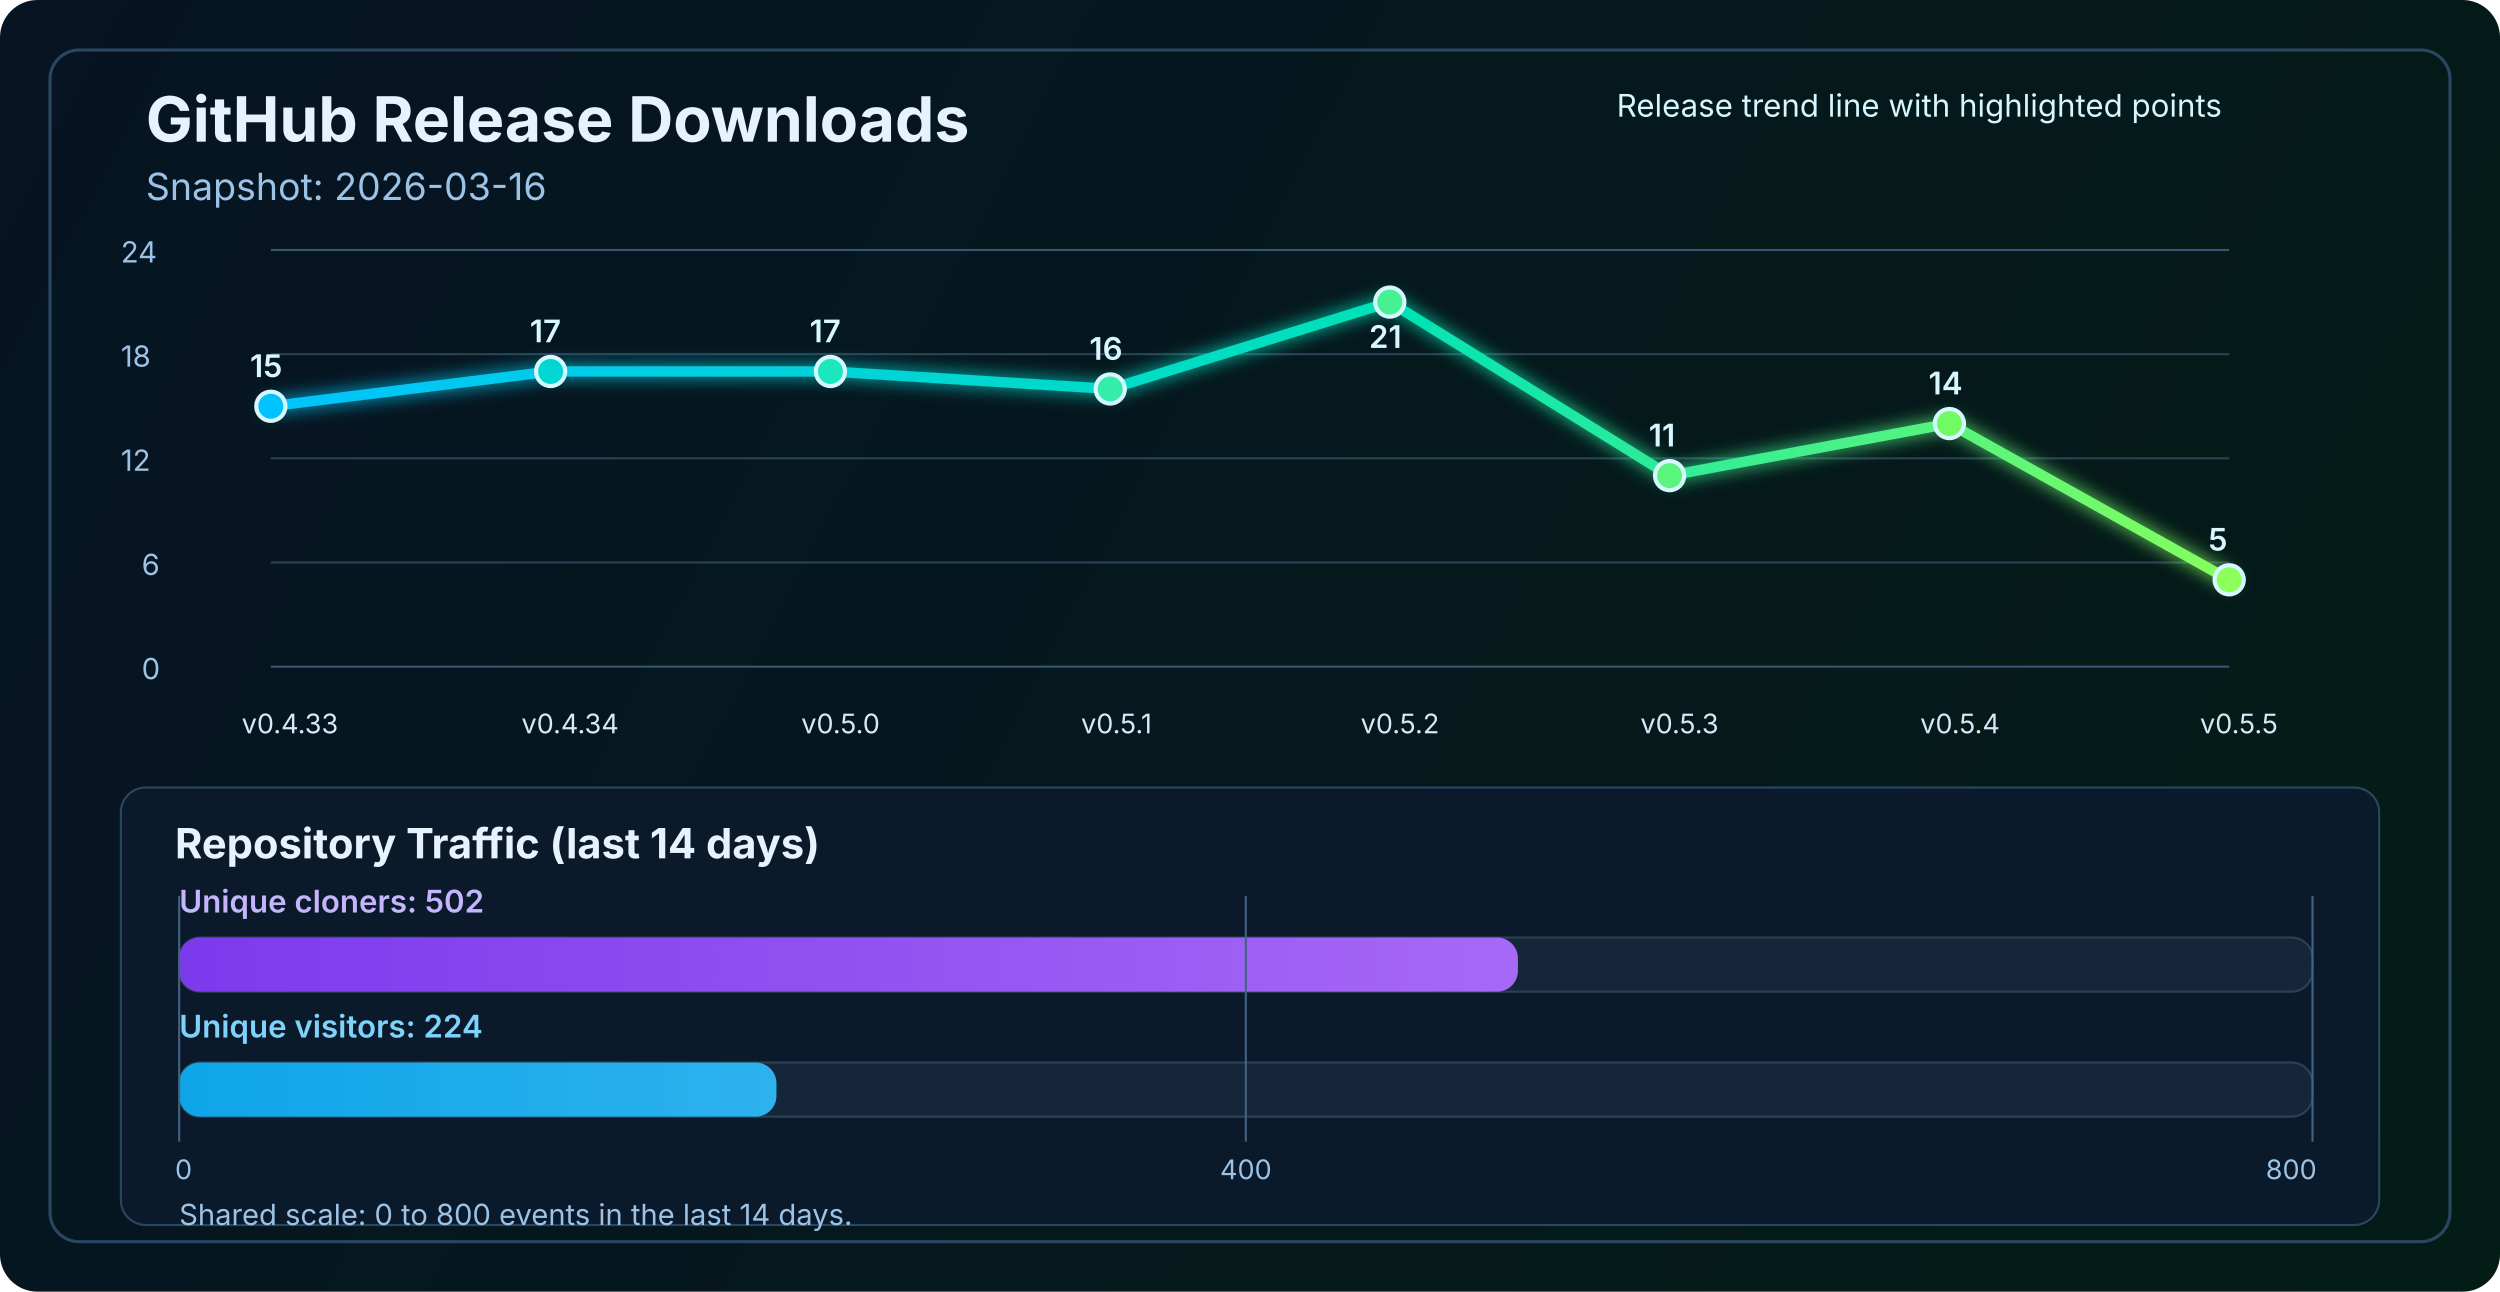
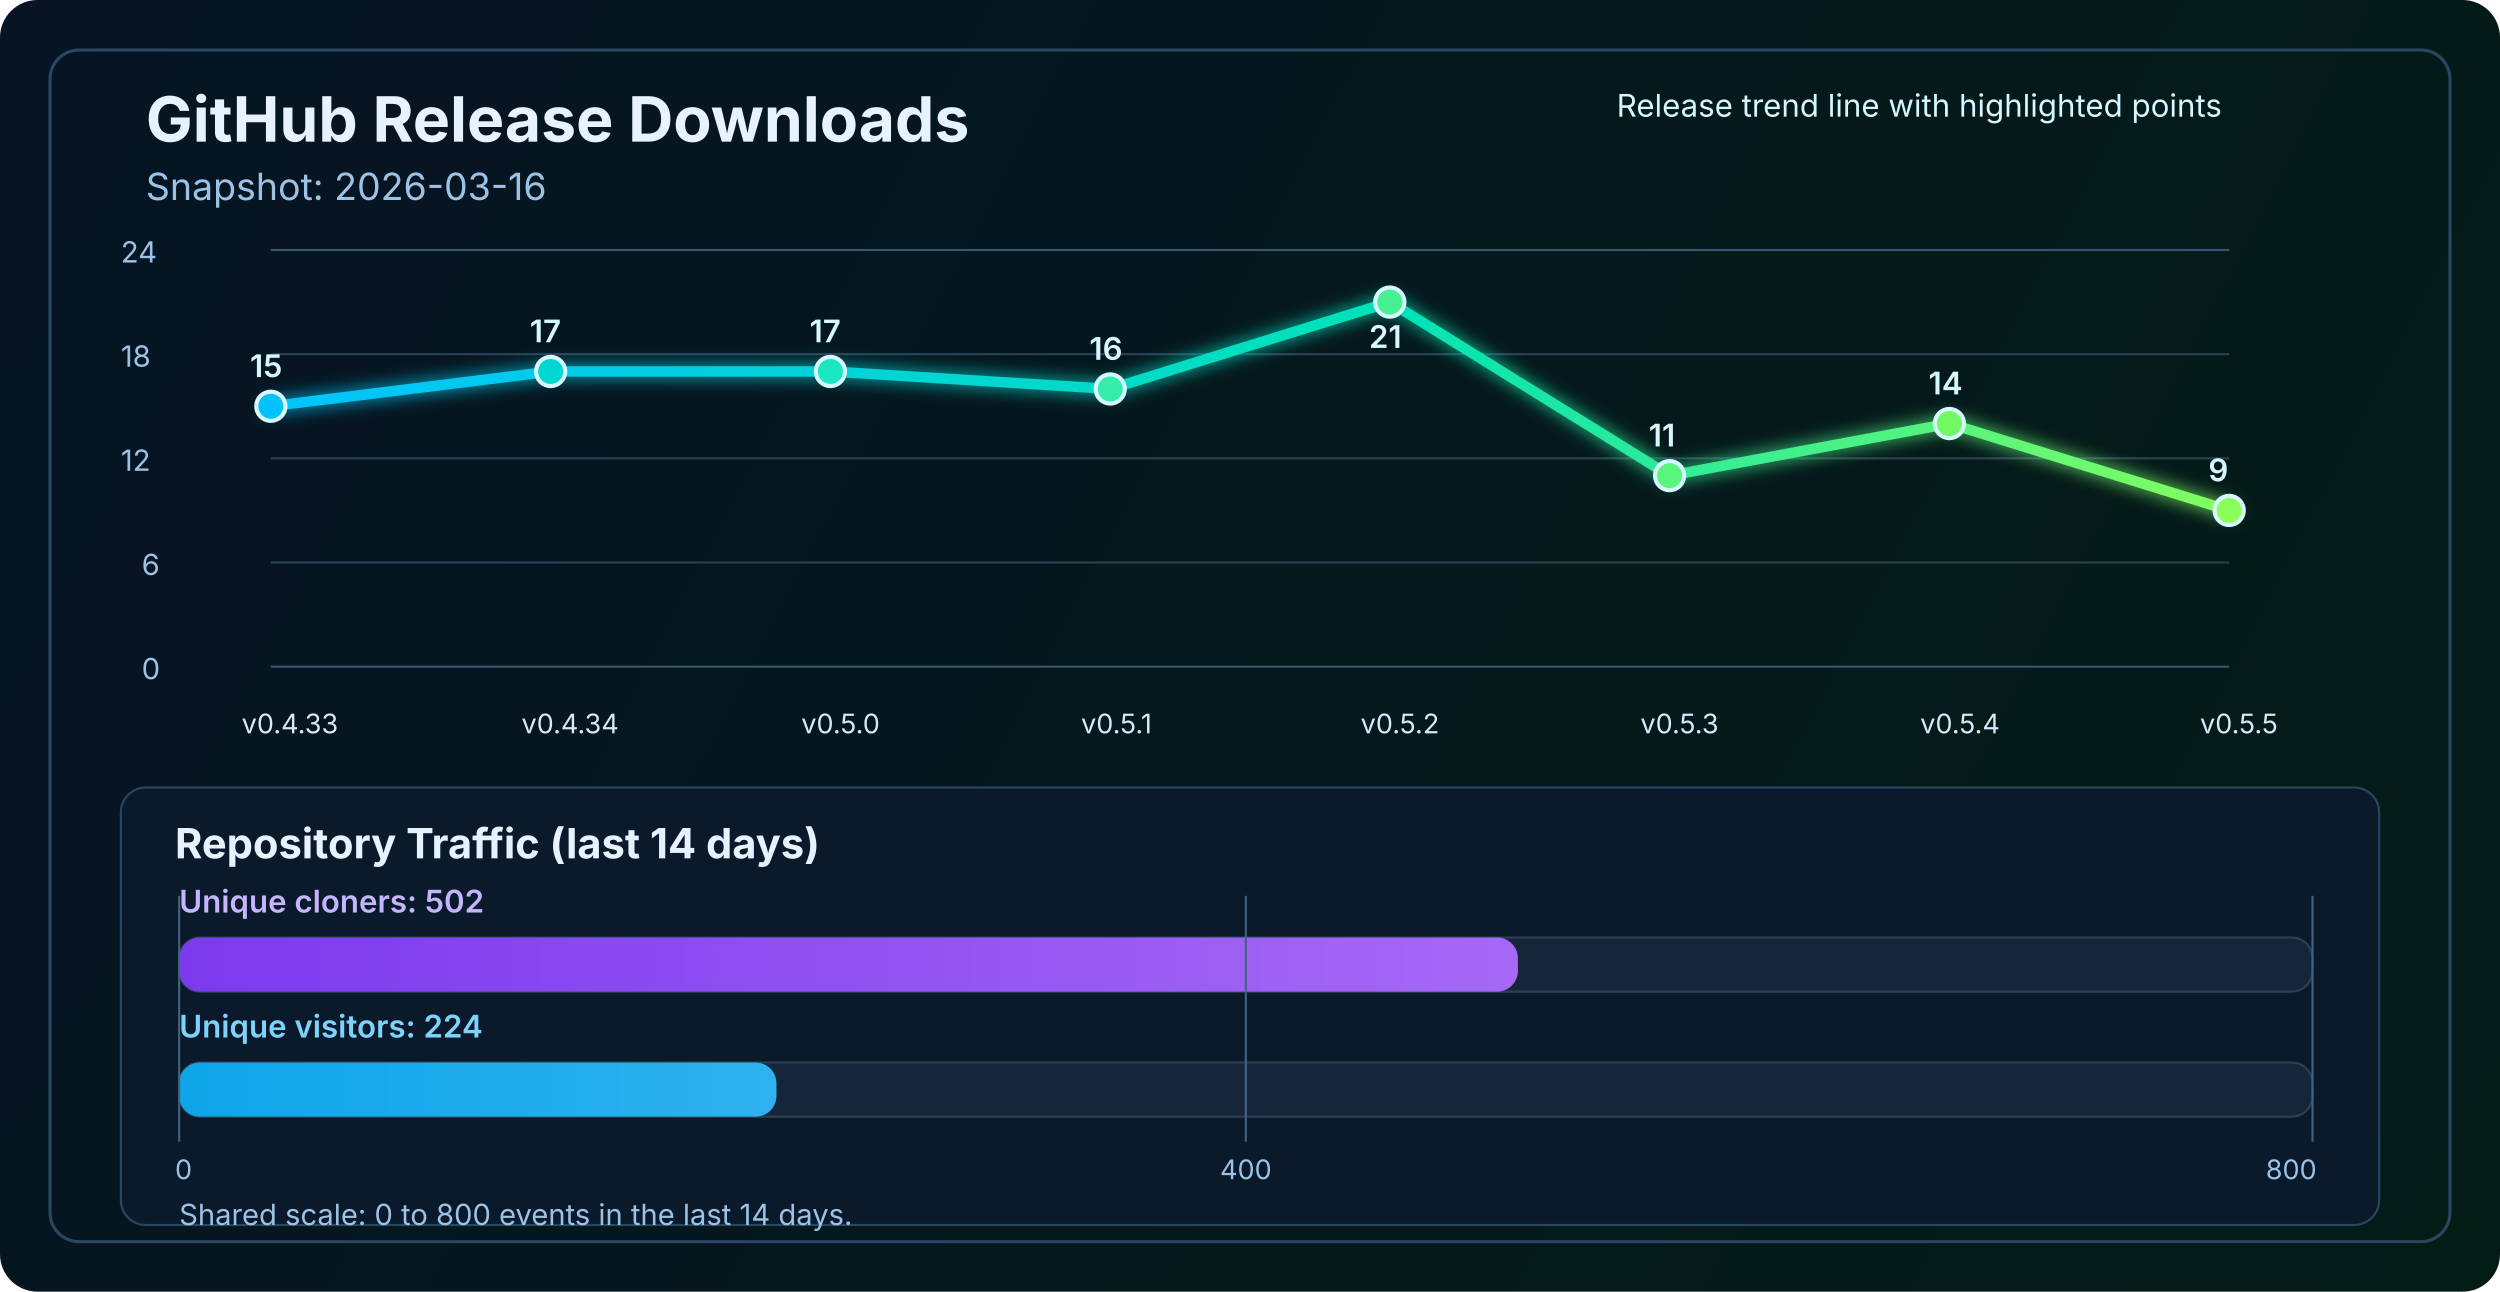
<svg xmlns="http://www.w3.org/2000/svg" width="1200" height="620" viewBox="0 0 1200 620" fill="none" role="img" aria-labelledby="title desc">
  <defs>
    <linearGradient id="bg" x1="0" y1="0" x2="1200" y2="620" gradientUnits="userSpaceOnUse">
      <stop stop-color="#061423" />
      <stop offset="1" stop-color="#041C16" />
    </linearGradient>
    <linearGradient id="line" x1="130" y1="86" x2="1070" y2="340" gradientUnits="userSpaceOnUse">
      <stop stop-color="#00C2FF" />
      <stop offset="0.55" stop-color="#00E2B8" />
      <stop offset="1" stop-color="#8CFF5A" />
    </linearGradient>
    <linearGradient id="cloneFill" x1="86" y1="450" x2="1110" y2="450" gradientUnits="userSpaceOnUse">
      <stop stop-color="#7C3AED" />
      <stop offset="1" stop-color="#C084FC" />
    </linearGradient>
    <linearGradient id="viewFill" x1="86" y1="482" x2="1110" y2="482" gradientUnits="userSpaceOnUse">
      <stop stop-color="#0EA5E9" />
      <stop offset="1" stop-color="#7DD3FC" />
    </linearGradient>
    <filter id="glow" x="-50%" y="-50%" width="200%" height="200%">
      <feGaussianBlur stdDeviation="4" result="blur" />
      <feMerge>
        <feMergeNode in="blur" />
        <feMergeNode in="SourceGraphic" />
      </feMerge>
    </filter>
  </defs>
  <rect width="1200" height="620" rx="18" fill="url(#bg)" />
  <rect x="24" y="24" width="1152" height="572" rx="14" stroke="#2A4762" stroke-width="1.5" />
  <text x="70" y="68" fill="#E6F3FF" font-size="30" font-family="SF Pro Display, -apple-system, BlinkMacSystemFont, Segoe UI, sans-serif" font-weight="700">GitHub Release Downloads</text>
  <text x="70" y="96" fill="#9CC3E6" font-size="18" font-family="SF Pro Text, -apple-system, BlinkMacSystemFont, Segoe UI, sans-serif">Snapshot: 2026-03-16</text>
  <line x1="130" y1="320.0" x2="1070" y2="320.0" stroke="#37566F" stroke-width="1" />
  <line x1="130" y1="270.0" x2="1070" y2="270.0" stroke="#2B4255" stroke-width="1" />
  <line x1="130" y1="220.0" x2="1070" y2="220.0" stroke="#2B4255" stroke-width="1" />
  <line x1="130" y1="170.0" x2="1070" y2="170.0" stroke="#2B4255" stroke-width="1" />
  <line x1="130" y1="120.0" x2="1070" y2="120.0" stroke="#37566F" stroke-width="1" />
  <text x="68" y="326.0" fill="#9CC3E6" font-size="14" font-family="SF Pro Text, -apple-system, BlinkMacSystemFont, Segoe UI, sans-serif">0</text>
  <text x="68" y="276.0" fill="#9CC3E6" font-size="14" font-family="SF Pro Text, -apple-system, BlinkMacSystemFont, Segoe UI, sans-serif">6</text>
  <text x="58" y="226.0" fill="#9CC3E6" font-size="14" font-family="SF Pro Text, -apple-system, BlinkMacSystemFont, Segoe UI, sans-serif">12</text>
  <text x="58" y="176.0" fill="#9CC3E6" font-size="14" font-family="SF Pro Text, -apple-system, BlinkMacSystemFont, Segoe UI, sans-serif">18</text>
  <text x="58" y="126.0" fill="#9CC3E6" font-size="14" font-family="SF Pro Text, -apple-system, BlinkMacSystemFont, Segoe UI, sans-serif">24</text>
-   <polyline points="130.0,195.0 264.3,178.3 398.6,178.3 532.9,186.7 667.1,145.0 801.4,228.3 935.7,203.3 1070.0,278.3" fill="none" stroke="url(#line)" stroke-width="5" stroke-linecap="round" stroke-linejoin="round" filter="url(#glow)" />
+   <polyline points="130.0,195.0 264.3,178.3 398.6,178.3 532.9,186.7 667.1,145.0 801.4,228.3 935.7,203.3 1070.0,245.0" fill="none" stroke="url(#line)" stroke-width="5" stroke-linecap="round" stroke-linejoin="round" filter="url(#glow)" />
  <circle cx="130.0" cy="195.0" r="7" fill="#00C2FF" stroke="#D7F7FF" stroke-width="2" />
  <circle cx="264.3" cy="178.3" r="7" fill="#00D7D2" stroke="#D7F7FF" stroke-width="2" />
  <circle cx="398.6" cy="178.3" r="7" fill="#1AE7C0" stroke="#D7F7FF" stroke-width="2" />
  <circle cx="532.9" cy="186.7" r="7" fill="#34EDAA" stroke="#D7F7FF" stroke-width="2" />
  <circle cx="667.1" cy="145.0" r="7" fill="#47F193" stroke="#D7F7FF" stroke-width="2" />
  <circle cx="801.4" cy="228.3" r="7" fill="#5AF57D" stroke="#D7F7FF" stroke-width="2" />
  <circle cx="935.7" cy="203.3" r="7" fill="#72FA64" stroke="#D7F7FF" stroke-width="2" />
-   <circle cx="1070.0" cy="278.3" r="7" fill="#8CFF5A" stroke="#D7F7FF" stroke-width="2" />
+   <circle cx="1070.0" cy="245.0" r="7" fill="#8CFF5A" stroke="#D7F7FF" stroke-width="2" />
  <text x="116.0" y="352" fill="#D7E8F8" font-size="13" font-family="SF Pro Text, -apple-system, BlinkMacSystemFont, Segoe UI, sans-serif">v0.4.33</text>
  <text x="250.3" y="352" fill="#D7E8F8" font-size="13" font-family="SF Pro Text, -apple-system, BlinkMacSystemFont, Segoe UI, sans-serif">v0.4.34</text>
  <text x="384.6" y="352" fill="#D7E8F8" font-size="13" font-family="SF Pro Text, -apple-system, BlinkMacSystemFont, Segoe UI, sans-serif">v0.5.0</text>
  <text x="518.9" y="352" fill="#D7E8F8" font-size="13" font-family="SF Pro Text, -apple-system, BlinkMacSystemFont, Segoe UI, sans-serif">v0.5.1</text>
  <text x="653.1" y="352" fill="#D7E8F8" font-size="13" font-family="SF Pro Text, -apple-system, BlinkMacSystemFont, Segoe UI, sans-serif">v0.5.2</text>
  <text x="787.4" y="352" fill="#D7E8F8" font-size="13" font-family="SF Pro Text, -apple-system, BlinkMacSystemFont, Segoe UI, sans-serif">v0.5.3</text>
  <text x="921.7" y="352" fill="#D7E8F8" font-size="13" font-family="SF Pro Text, -apple-system, BlinkMacSystemFont, Segoe UI, sans-serif">v0.5.4</text>
  <text x="1056.0" y="352" fill="#D7E8F8" font-size="13" font-family="SF Pro Text, -apple-system, BlinkMacSystemFont, Segoe UI, sans-serif">v0.5.5</text>
  <text x="120.0" y="181.0" fill="#D7F7FF" font-size="15" font-family="SF Pro Text, -apple-system, BlinkMacSystemFont, Segoe UI, sans-serif" font-weight="600">15</text>
  <text x="254.3" y="164.3" fill="#D7F7FF" font-size="15" font-family="SF Pro Text, -apple-system, BlinkMacSystemFont, Segoe UI, sans-serif" font-weight="600">17</text>
  <text x="388.6" y="164.3" fill="#D7F7FF" font-size="15" font-family="SF Pro Text, -apple-system, BlinkMacSystemFont, Segoe UI, sans-serif" font-weight="600">17</text>
  <text x="522.9" y="172.7" fill="#D7F7FF" font-size="15" font-family="SF Pro Text, -apple-system, BlinkMacSystemFont, Segoe UI, sans-serif" font-weight="600">16</text>
  <text x="657.1" y="167.0" fill="#D7F7FF" font-size="15" font-family="SF Pro Text, -apple-system, BlinkMacSystemFont, Segoe UI, sans-serif" font-weight="600">21</text>
  <text x="791.4" y="214.3" fill="#D7F7FF" font-size="15" font-family="SF Pro Text, -apple-system, BlinkMacSystemFont, Segoe UI, sans-serif" font-weight="600">11</text>
  <text x="925.7" y="189.3" fill="#D7F7FF" font-size="15" font-family="SF Pro Text, -apple-system, BlinkMacSystemFont, Segoe UI, sans-serif" font-weight="600">14</text>
-   <text x="1060.0" y="264.3" fill="#D7F7FF" font-size="15" font-family="SF Pro Text, -apple-system, BlinkMacSystemFont, Segoe UI, sans-serif" font-weight="600">5</text>
+   <text x="1060.0" y="231.0" fill="#D7F7FF" font-size="15" font-family="SF Pro Text, -apple-system, BlinkMacSystemFont, Segoe UI, sans-serif" font-weight="600">9</text>
  <text x="776" y="56" fill="#D7F7FF" font-size="15" font-family="SF Pro Text, -apple-system, BlinkMacSystemFont, Segoe UI, sans-serif">Release trend line with highlighted points</text>
  <rect x="58" y="378" width="1084" height="210" rx="12" fill="#0A1A2B" stroke="#2A4762" stroke-width="1" />
  <text x="84" y="412" fill="#E6F3FF" font-size="20" font-family="SF Pro Text, -apple-system, BlinkMacSystemFont, Segoe UI, sans-serif" font-weight="700">Repository Traffic (last 14 days)</text>
  <text x="86" y="438" fill="#C4B5FD" font-size="15" font-family="SF Pro Text, -apple-system, BlinkMacSystemFont, Segoe UI, sans-serif" font-weight="600">Unique cloners: 502</text>
  <rect x="86" y="450" width="1024" height="26" rx="10" fill="#15263A" stroke="#2B4255" stroke-width="1" />
  <rect x="86" y="450" width="642.6" height="26" rx="10" fill="url(#cloneFill)" />
  <text x="86" y="498" fill="#7DD3FC" font-size="15" font-family="SF Pro Text, -apple-system, BlinkMacSystemFont, Segoe UI, sans-serif" font-weight="600">Unique visitors: 224</text>
  <rect x="86" y="510" width="1024" height="26" rx="10" fill="#15263A" stroke="#2B4255" stroke-width="1" />
  <rect x="86" y="510" width="286.7" height="26" rx="10" fill="url(#viewFill)" />
  <line x1="86" y1="430" x2="86" y2="548" stroke="#436280" stroke-width="1" />
  <line x1="598.0" y1="430" x2="598.0" y2="548" stroke="#436280" stroke-width="1" />
  <line x1="1110" y1="430" x2="1110" y2="548" stroke="#436280" stroke-width="1" />
  <text x="84" y="566" text-anchor="start" fill="#9CC3E6" font-size="13" font-family="SF Pro Text, -apple-system, BlinkMacSystemFont, Segoe UI, sans-serif">0</text>
  <text x="598.0" y="566" text-anchor="middle" fill="#9CC3E6" font-size="13" font-family="SF Pro Text, -apple-system, BlinkMacSystemFont, Segoe UI, sans-serif">400</text>
  <text x="1112" y="566" text-anchor="end" fill="#9CC3E6" font-size="13" font-family="SF Pro Text, -apple-system, BlinkMacSystemFont, Segoe UI, sans-serif">800</text>
  <text x="86" y="588" fill="#9CC3E6" font-size="14" font-family="SF Pro Text, -apple-system, BlinkMacSystemFont, Segoe UI, sans-serif">Shared scale: 0 to 800 events in the last 14 days.</text>
</svg>
